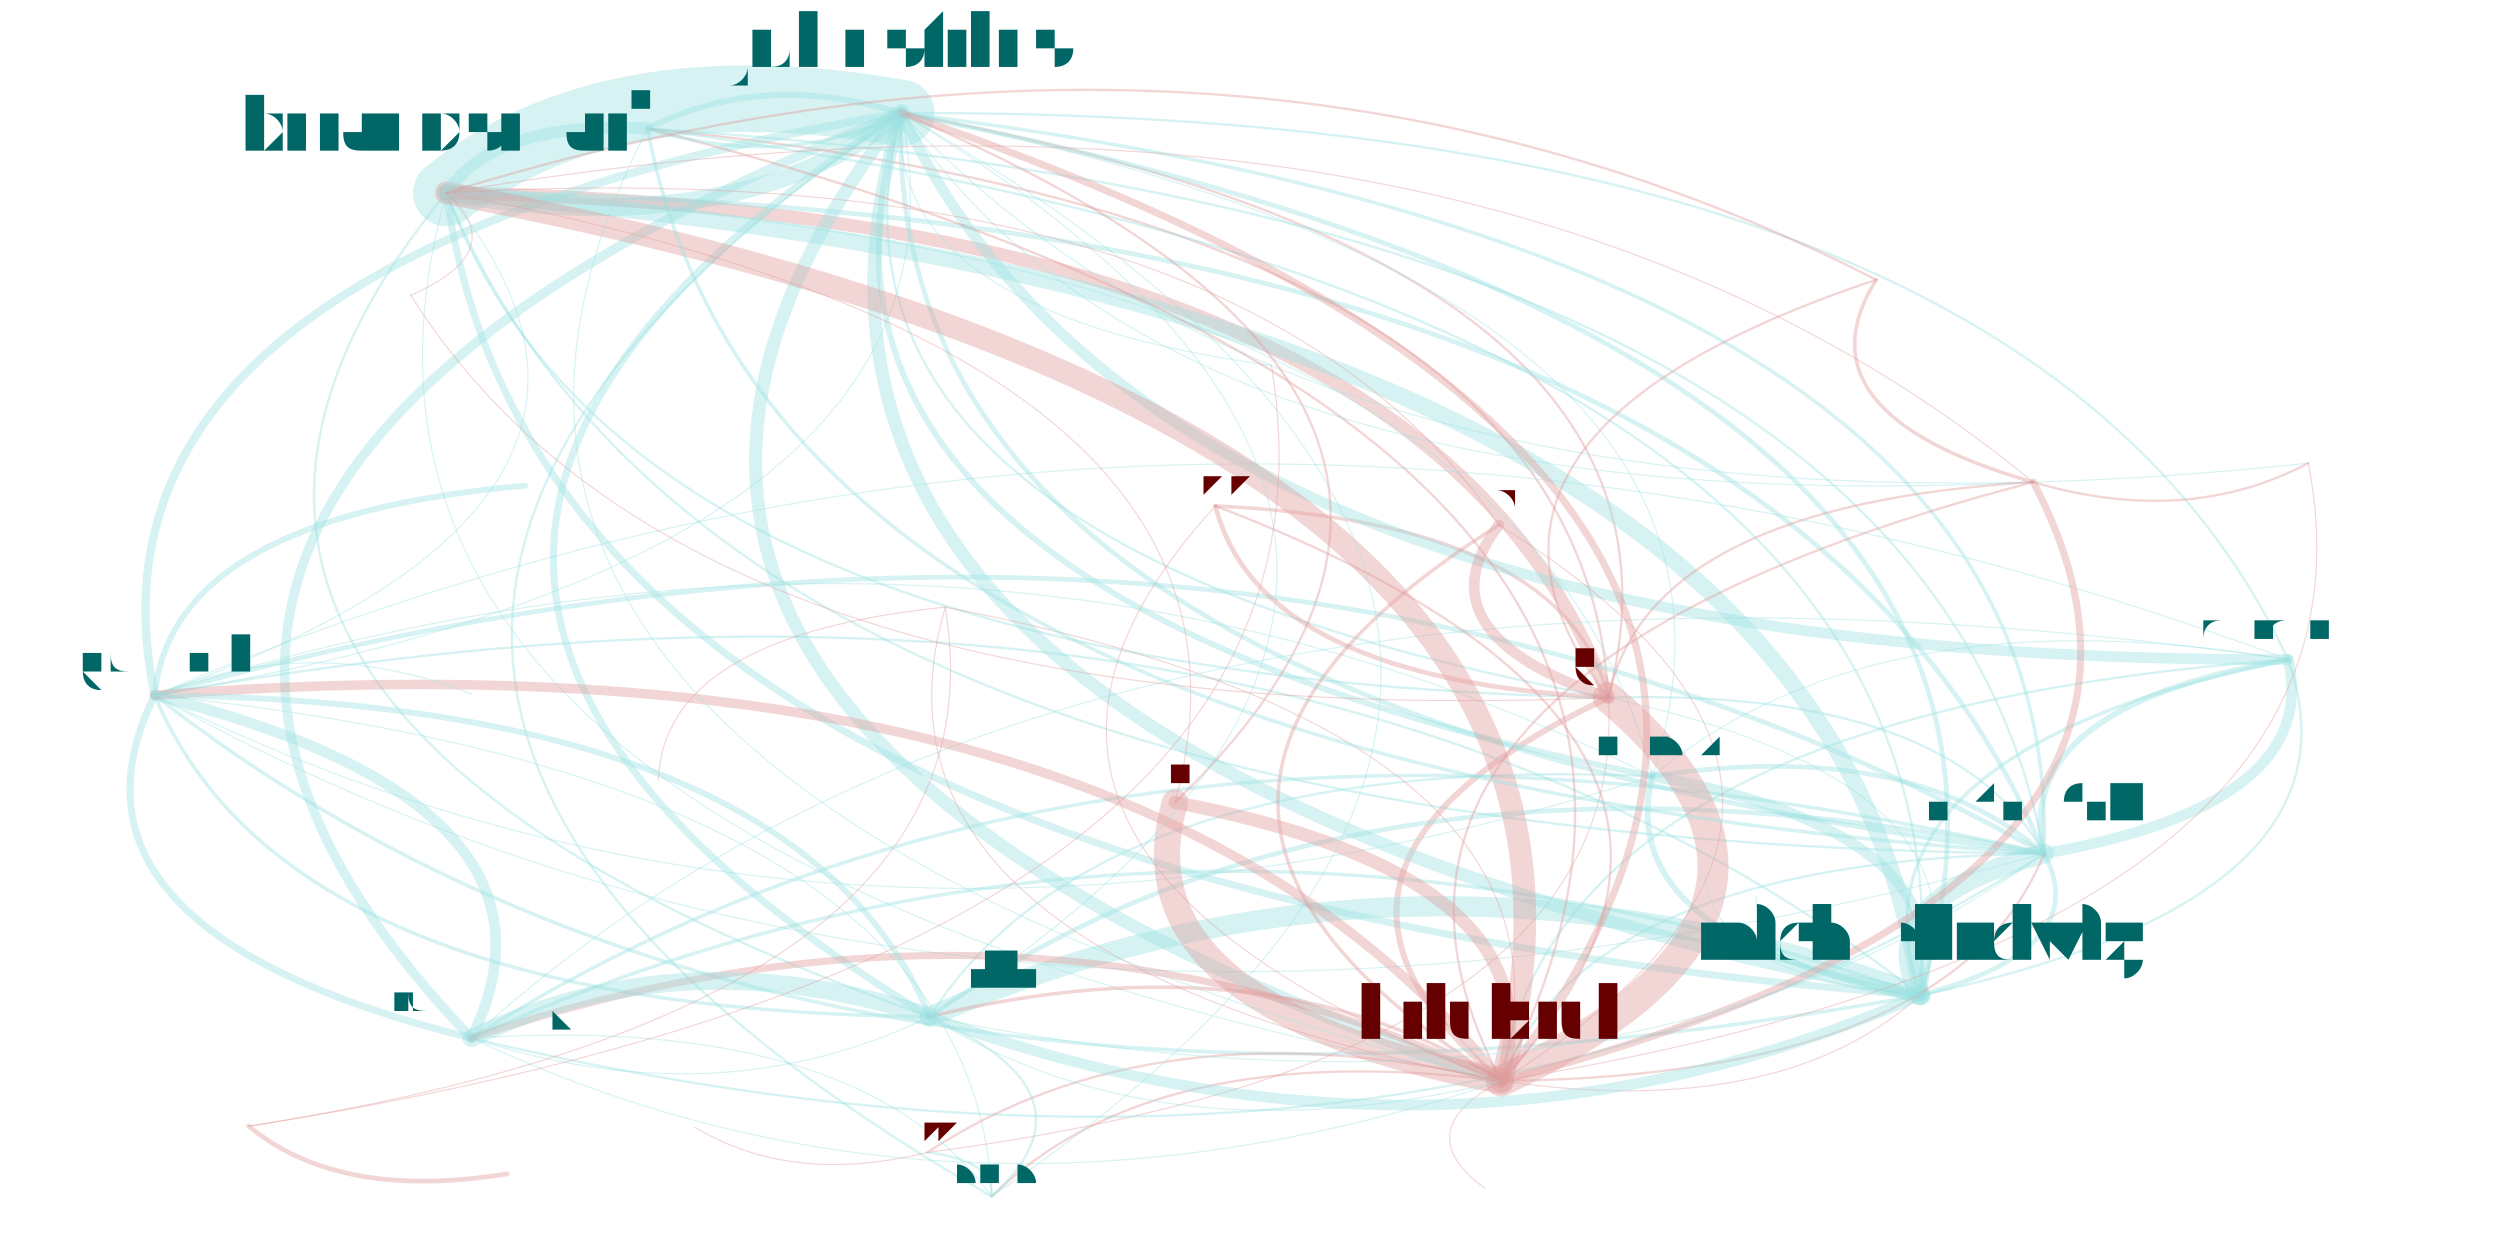
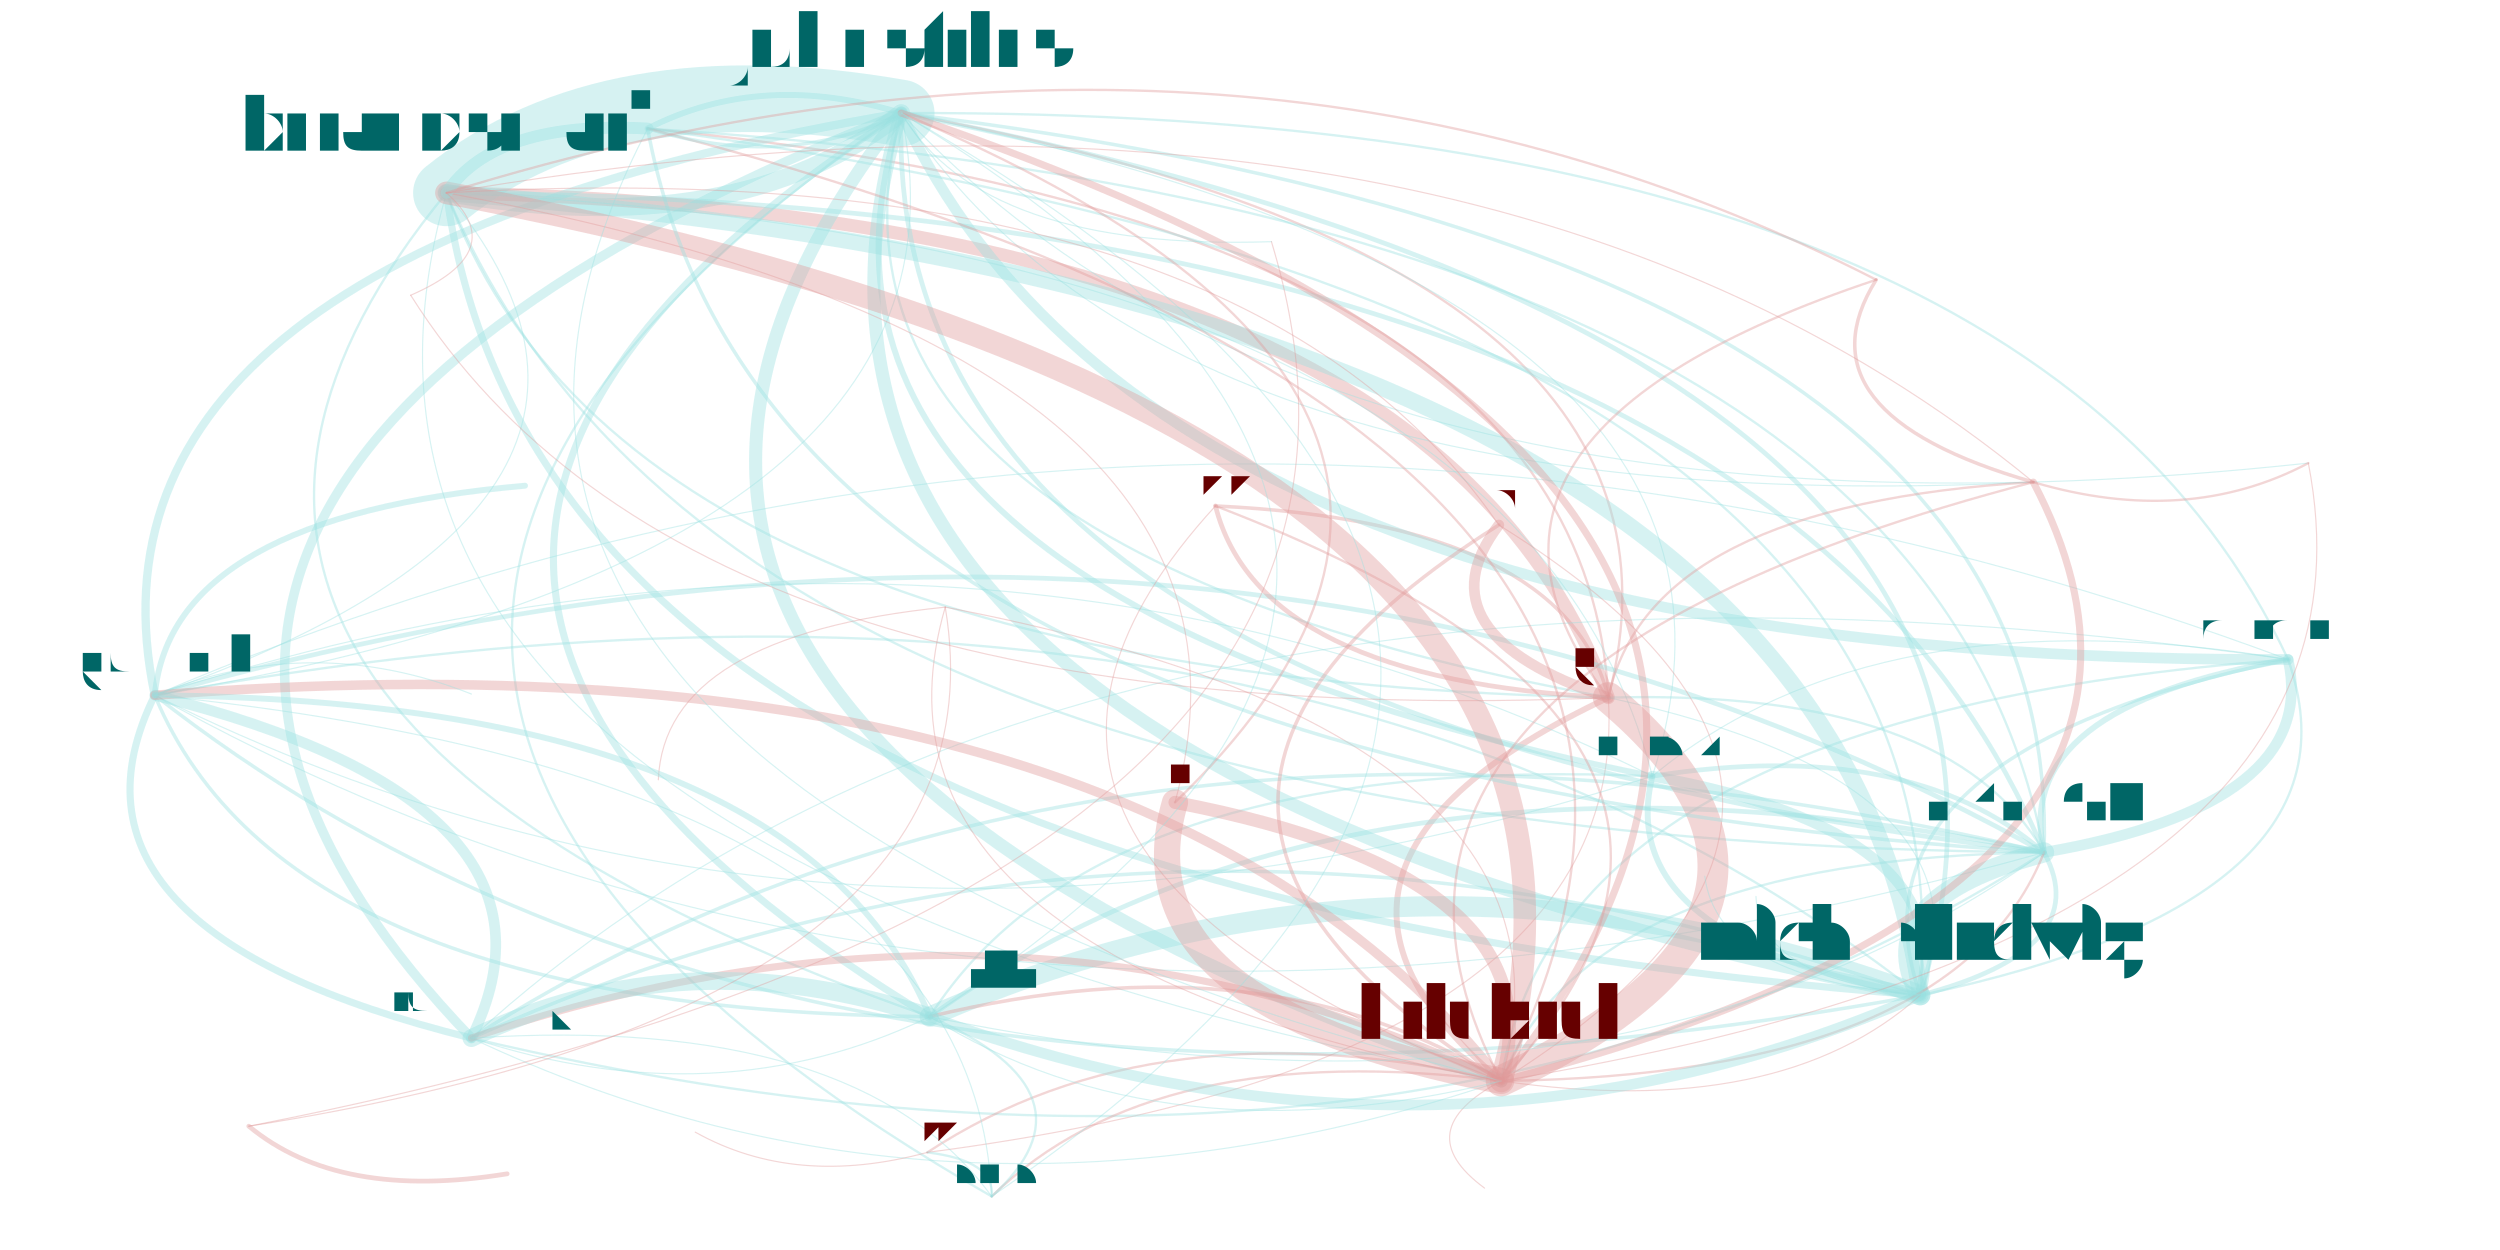
<svg xmlns="http://www.w3.org/2000/svg" width="4000" height="2000" viewBox="-0.025 -0.025 2.05 1.05">
  <style>
    path {
      fill: none;
      stroke-linecap: round;
      stroke-opacity: 0.4;
    }

    text {
      text-anchor: middle;
      alignment-baseline: hanging;
    }
  </style>
  <g opacity="0.4">
    <path d="M0.311 0.217 Q-0.060 0.663 0.729 0.943" stroke="hsl(0.0,100%,35%)" stroke-width="0" />
    <path d="M0.311 0.217 Q0.382 0.179 0.325 0.137" stroke="hsl(0.0,100%,35%)" stroke-width="0" />
    <path d="M0.311 0.217 Q0.531 0.587 1.301 0.561" stroke="hsl(0.0,100%,35%)" stroke-width="0" />
    <path d="M0.729 0.943 Q0.726 0.972 0.783 0.980" stroke="hsl(0.0,100%,35%)" stroke-width="0" />
    <path d="M0.729 0.943 Q1.172 0.459 0.325 0.137" stroke="hsl(0.0,100%,35%)" stroke-width="0" />
    <path d="M0.729 0.943 Q0.681 0.934 0.654 0.956" stroke="hsl(0.0,100%,35%)" stroke-width="0" />
    <path d="M0.729 0.943 Q1.320 0.866 1.301 0.561" stroke="hsl(0.0,100%,35%)" stroke-width="0.001" />
    <path d="M0.729 0.943 Q1.416 0.502 0.707 0.070" stroke="hsl(0.0,100%,35%)" stroke-width="0" />
    <path d="M0.729 0.943 Q0.711 0.621 0.080 0.559" stroke="hsl(0.0,100%,35%)" stroke-width="0" />
    <path d="M0.325 0.137 Q0.170 0.687 1.211 0.883" stroke="hsl(180.0,100%,35%)" stroke-width="0.001" />
    <path d="M0.325 0.137 Q0.569 0.180 0.707 0.070" stroke="hsl(180.0,100%,35%)" stroke-width="0.015" />
    <path d="M0.325 0.137 Q0.255 0.395 0.744 0.485" stroke="hsl(180.0,100%,35%)" stroke-width="0" />
    <path d="M0.325 0.137 Q0.404 0.721 1.563 0.811" stroke="hsl(180.0,100%,35%)" stroke-width="0.006" />
    <path d="M0.325 0.137 Q0.473 0.544 1.301 0.561" stroke="hsl(180.0,100%,35%)" stroke-width="0.002" />
    <path d="M0.325 0.137 Q0.452 0.144 0.494 0.083" stroke="hsl(180.0,100%,35%)" stroke-width="0" />
    <path d="M0.325 0.137 Q0.796 0.525 1.658 0.380" stroke="hsl(180.0,100%,35%)" stroke-width="0" />
    <path d="M0.325 0.137 Q-0.026 0.564 0.731 0.829" stroke="hsl(180.0,100%,35%)" stroke-width="0.002" />
    <path d="M0.325 0.137 Q-0.233 0.496 0.346 0.847" stroke="hsl(180.0,100%,35%)" stroke-width="0" />
-     <path d="M0.325 0.137 Q0.551 0.683 1.667 0.692" stroke="hsl(180.0,100%,35%)" stroke-width="0.002" />
+     <path d="M0.325 0.137 Q0.552 0.682 1.667 0.691" stroke="hsl(180.0,100%,35%)" stroke-width="0.002" />
    <path d="M0.325 0.137 Q-0.166 0.612 0.654 0.956" stroke="hsl(180.0,100%,35%)" stroke-width="0" />
    <path d="M1.301 0.561 Q1.152 0.153 0.325 0.137" stroke="hsl(0.0,100%,35%)" stroke-width="0.011" />
    <path d="M1.301 0.561 Q1.280 0.160 0.494 0.083" stroke="hsl(0.0,100%,35%)" stroke-width="0.002" />
-     <path d="M1.301 0.561 Q1.379 0.699 1.667 0.692" stroke="hsl(0.0,100%,35%)" stroke-width="0" />
+     <path d="M1.301 0.561 Q1.380 0.699 1.667 0.691" stroke="hsl(0.0,100%,35%)" stroke-width="0" />
    <path d="M1.301 0.561 Q1.265 0.414 0.971 0.400" stroke="hsl(0.0,100%,35%)" stroke-width="0.003" />
    <path d="M1.301 0.561 Q1.371 0.470 1.209 0.416" stroke="hsl(0.0,100%,35%)" stroke-width="0" />
    <path d="M1.301 0.561 Q0.998 0.704 1.211 0.883" stroke="hsl(0.0,100%,35%)" stroke-width="0.005" />
    <path d="M1.301 0.561 Q1.397 0.196 0.707 0.070" stroke="hsl(0.0,100%,35%)" stroke-width="0.002" />
    <path d="M1.301 0.561 Q0.709 0.637 0.729 0.943" stroke="hsl(0.0,100%,35%)" stroke-width="0" />
    <path d="M1.301 0.561 Q0.662 0.629 0.654 0.956" stroke="hsl(0.0,100%,35%)" stroke-width="0" />
    <path d="M1.301 0.561 Q0.692 0.316 0.080 0.559" stroke="hsl(0.0,100%,35%)" stroke-width="0" />
    <path d="M1.301 0.561 Q1.624 0.542 1.658 0.380" stroke="hsl(0.0,100%,35%)" stroke-width="0" />
    <path d="M1.872 0.529 Q1.656 0.066 0.707 0.070" stroke="hsl(180.0,100%,35%)" stroke-width="0.002" />
    <path d="M1.872 0.529 Q1.492 0.608 1.563 0.811" stroke="hsl(180.0,100%,35%)" stroke-width="0.003" />
    <path d="M1.872 0.529 Q0.854 0.383 0.346 0.847" stroke="hsl(180.0,100%,35%)" stroke-width="0.001" />
    <path d="M1.872 0.529 Q0.951 0.186 0.080 0.559" stroke="hsl(180.0,100%,35%)" stroke-width="0.001" />
    <path d="M1.872 0.529 Q1.526 0.471 1.338 0.627" stroke="hsl(180.0,100%,35%)" stroke-width="0.001" />
-     <path d="M1.872 0.529 Q1.639 0.569 1.667 0.692" stroke="hsl(180.0,100%,35%)" stroke-width="0.005" />
+     <path d="M1.872 0.529 Q1.639 0.569 1.667 0.691" stroke="hsl(180.0,100%,35%)" stroke-width="0.005" />
    <path d="M1.872 0.529 Q1.258 0.574 1.211 0.883" stroke="hsl(180.0,100%,35%)" stroke-width="0.002" />
    <path d="M1.872 0.529 Q1.412 0.023 0.325 0.137" stroke="hsl(180.0,100%,35%)" stroke-width="0" />
    <path d="M0.707 0.070 Q0.462 0.027 0.325 0.137" stroke="hsl(180.0,100%,35%)" stroke-width="0.056" />
    <path d="M0.707 0.070 Q0.590 0.034 0.494 0.083" stroke="hsl(180.0,100%,35%)" stroke-width="0.005" />
    <path d="M0.707 0.070 Q0.111 0.454 0.731 0.829" stroke="hsl(180.0,100%,35%)" stroke-width="0.006" />
    <path d="M0.707 0.070 Q0.922 0.532 1.872 0.529" stroke="hsl(180.0,100%,35%)" stroke-width="0.009" />
    <path d="M0.707 0.070 Q0.611 0.434 1.301 0.561" stroke="hsl(180.0,100%,35%)" stroke-width="0.002" />
    <path d="M0.707 0.070 Q0.542 0.612 1.563 0.811" stroke="hsl(180.0,100%,35%)" stroke-width="0.011" />
    <path d="M0.707 0.070 Q0.934 0.415 1.658 0.380" stroke="hsl(180.0,100%,35%)" stroke-width="0.001" />
    <path d="M0.707 0.070 Q0.002 0.189 0.080 0.559" stroke="hsl(180.0,100%,35%)" stroke-width="0.007" />
-     <path d="M0.707 0.070 Q0.689 0.573 1.667 0.692" stroke="hsl(180.0,100%,35%)" stroke-width="0.004" />
+     <path d="M0.707 0.070 Q0.690 0.573 1.667 0.691" stroke="hsl(180.0,100%,35%)" stroke-width="0.004" />
    <path d="M0.707 0.070 Q0.577 0.475 1.338 0.627" stroke="hsl(180.0,100%,35%)" stroke-width="0.005" />
    <path d="M0.707 0.070 Q-0.096 0.387 0.346 0.847" stroke="hsl(180.0,100%,35%)" stroke-width="0.008" />
    <path d="M0.707 0.070 Q1.063 0.453 1.889 0.364" stroke="hsl(180.0,100%,35%)" stroke-width="0.001" />
    <path d="M0.707 0.070 Q0.017 0.540 0.783 0.980" stroke="hsl(180.0,100%,35%)" stroke-width="0.002" />
    <path d="M0.707 0.070 Q0.157 0.309 0.503 0.630" stroke="hsl(180.0,100%,35%)" stroke-width="0" />
    <path d="M0.707 0.070 Q0.308 0.578 1.211 0.883" stroke="hsl(180.0,100%,35%)" stroke-width="0.011" />
    <path d="M0.707 0.070 Q0.020 0.511 0.729 0.943" stroke="hsl(180.0,100%,35%)" stroke-width="0" />
    <path d="M0.707 0.070 Q0.615 0.135 0.721 0.194" stroke="hsl(180.0,100%,35%)" stroke-width="0" />
-     <path d="M0.707 0.070 Q0.163 0.390 0.669 0.726" stroke="hsl(180.0,100%,35%)" stroke-width="0" />
-     <path d="M0.707 0.070 Q0.693 0.238 1.018 0.282" stroke="hsl(180.0,100%,35%)" stroke-width="0.001" />
+     <path d="M0.707 0.070 Q0.202 0.366 0.669 0.678" stroke="hsl(180.0,100%,35%)" stroke-width="0" />
+     <path d="M0.707 0.070 Q0.776 0.186 1.018 0.178" stroke="hsl(180.0,100%,35%)" stroke-width="0.001" />
    <path d="M0.707 0.070 Q0.393 0.285 0.744 0.485" stroke="hsl(180.0,100%,35%)" stroke-width="0" />
    <path d="M1.563 0.811 Q1.023 0.388 0.080 0.559" stroke="hsl(180.0,100%,35%)" stroke-width="0.002" />
-     <path d="M1.563 0.811 Q1.710 0.772 1.667 0.692" stroke="hsl(180.0,100%,35%)" stroke-width="0.004" />
+     <path d="M1.563 0.811 Q1.711 0.772 1.667 0.691" stroke="hsl(180.0,100%,35%)" stroke-width="0.004" />
    <path d="M1.563 0.811 Q1.132 0.653 0.731 0.829" stroke="hsl(180.0,100%,35%)" stroke-width="0.017" />
    <path d="M1.563 0.811 Q1.943 0.731 1.872 0.529" stroke="hsl(180.0,100%,35%)" stroke-width="0.002" />
    <path d="M1.563 0.811 Q1.483 0.226 0.325 0.137" stroke="hsl(180.0,100%,35%)" stroke-width="0.014" />
    <path d="M1.563 0.811 Q1.728 0.269 0.707 0.070" stroke="hsl(180.0,100%,35%)" stroke-width="0.004" />
    <path d="M1.563 0.811 Q1.598 0.674 1.338 0.627" stroke="hsl(180.0,100%,35%)" stroke-width="0.009" />
    <path d="M1.563 0.811 Q0.925 0.586 0.346 0.847" stroke="hsl(180.0,100%,35%)" stroke-width="0.003" />
    <path d="M1.563 0.811 Q1.611 0.233 0.494 0.083" stroke="hsl(180.0,100%,35%)" stroke-width="0.002" />
    <path d="M1.563 0.811 Q1.329 0.777 1.211 0.883" stroke="hsl(180.0,100%,35%)" stroke-width="0" />
    <path d="M1.563 0.811 Q1.632 0.633 1.301 0.561" stroke="hsl(180.0,100%,35%)" stroke-width="0.001" />
    <path d="M0.346 0.847 Q0.443 0.650 0.080 0.559" stroke="hsl(180.0,100%,35%)" stroke-width="0.009" />
    <path d="M0.346 0.847 Q1.148 0.531 0.707 0.070" stroke="hsl(180.0,100%,35%)" stroke-width="0" />
    <path d="M0.346 0.847 Q0.750 1.038 1.211 0.883" stroke="hsl(180.0,100%,35%)" stroke-width="0.001" />
    <path d="M0.346 0.847 Q0.553 0.915 0.731 0.829" stroke="hsl(180.0,100%,35%)" stroke-width="0.001" />
-     <path d="M0.346 0.847 Q1.131 1.034 1.667 0.692" stroke="hsl(180.0,100%,35%)" stroke-width="0.002" />
+     <path d="M0.346 0.847 Q1.131 1.033 1.667 0.691" stroke="hsl(180.0,100%,35%)" stroke-width="0.002" />
    <path d="M0.346 0.847 Q0.904 0.488 0.325 0.137" stroke="hsl(180.0,100%,35%)" stroke-width="0" />
    <path d="M0.346 0.847 Q1.018 0.936 1.338 0.627" stroke="hsl(180.0,100%,35%)" stroke-width="0" />
    <path d="M0.346 0.847 Q0.458 1.001 0.783 0.980" stroke="hsl(180.0,100%,35%)" stroke-width="0" />
    <path d="M0.346 0.847 Q0.984 1.073 1.563 0.811" stroke="hsl(180.0,100%,35%)" stroke-width="0" />
    <path d="M0.080 0.559 Q0.785 0.440 0.707 0.070" stroke="hsl(180.0,100%,35%)" stroke-width="0.001" />
    <path d="M0.080 0.559 Q-0.018 0.757 0.346 0.847" stroke="hsl(180.0,100%,35%)" stroke-width="0.006" />
    <path d="M0.080 0.559 Q0.540 0.397 0.325 0.137" stroke="hsl(180.0,100%,35%)" stroke-width="0.001" />
    <path d="M0.080 0.559 Q0.620 0.982 1.563 0.811" stroke="hsl(180.0,100%,35%)" stroke-width="0.003" />
    <path d="M0.080 0.559 Q0.655 0.845 1.338 0.627" stroke="hsl(180.0,100%,35%)" stroke-width="0.001" />
    <path d="M0.080 0.559 Q0.095 0.910 0.783 0.980" stroke="hsl(180.0,100%,35%)" stroke-width="0" />
-     <path d="M0.080 0.559 Q0.767 0.943 1.667 0.692" stroke="hsl(180.0,100%,35%)" stroke-width="0.001" />
+     <path d="M0.080 0.559 Q0.768 0.943 1.667 0.691" stroke="hsl(180.0,100%,35%)" stroke-width="0.001" />
    <path d="M0.080 0.559 Q0.190 0.824 0.731 0.829" stroke="hsl(180.0,100%,35%)" stroke-width="0.003" />
    <path d="M0.080 0.559 Q0.386 0.948 1.211 0.883" stroke="hsl(180.0,100%,35%)" stroke-width="0" />
    <path d="M0.080 0.559 Q0.050 0.872 0.654 0.956" stroke="hsl(180.0,100%,35%)" stroke-width="0" />
    <path d="M1.338 0.627 Q1.304 0.764 1.563 0.811" stroke="hsl(180.0,100%,35%)" stroke-width="0.005" />
    <path d="M1.338 0.627 Q0.763 0.342 0.080 0.559" stroke="hsl(180.0,100%,35%)" stroke-width="0.001" />
    <path d="M1.338 0.627 Q1.224 0.179 0.325 0.137" stroke="hsl(180.0,100%,35%)" stroke-width="0.001" />
    <path d="M1.338 0.627 Q1.468 0.222 0.707 0.070" stroke="hsl(180.0,100%,35%)" stroke-width="0.001" />
-     <path d="M1.338 0.627 Q1.451 0.725 1.667 0.692" stroke="hsl(180.0,100%,35%)" stroke-width="0" />
+     <path d="M1.338 0.627 Q1.451 0.725 1.667 0.691" stroke="hsl(180.0,100%,35%)" stroke-width="0" />
    <path d="M1.338 0.627 Q0.873 0.607 0.731 0.829" stroke="hsl(180.0,100%,35%)" stroke-width="0.002" />
-     <path d="M1.667 0.692 Q1.520 0.731 1.563 0.811" stroke="hsl(180.0,100%,35%)" stroke-width="0.017" />
-     <path d="M1.667 0.692 Q1.900 0.651 1.872 0.529" stroke="hsl(180.0,100%,35%)" stroke-width="0.009" />
-     <path d="M1.667 0.692 Q0.979 0.308 0.080 0.559" stroke="hsl(180.0,100%,35%)" stroke-width="0.004" />
-     <path d="M1.667 0.692 Q1.440 0.146 0.325 0.137" stroke="hsl(180.0,100%,35%)" stroke-width="0.004" />
-     <path d="M1.667 0.692 Q1.552 0.407 0.971 0.400" stroke="hsl(180.0,100%,35%)" stroke-width="0" />
-     <path d="M1.667 0.692 Q1.589 0.553 1.301 0.561" stroke="hsl(180.0,100%,35%)" stroke-width="0.002" />
-     <path d="M1.667 0.692 Q1.684 0.189 0.707 0.070" stroke="hsl(180.0,100%,35%)" stroke-width="0.003" />
-     <path d="M1.667 0.692 Q1.568 0.153 0.494 0.083" stroke="hsl(180.0,100%,35%)" stroke-width="0.002" />
-     <path d="M1.667 0.692 Q1.089 0.573 0.731 0.829" stroke="hsl(180.0,100%,35%)" stroke-width="0.004" />
-     <path d="M1.667 0.692 Q1.554 0.594 1.338 0.627" stroke="hsl(180.0,100%,35%)" stroke-width="0.004" />
-     <path d="M1.667 0.692 Q0.997 0.630 0.729 0.943" stroke="hsl(180.0,100%,35%)" stroke-width="0" />
-     <path d="M1.667 0.692 Q0.882 0.506 0.346 0.847" stroke="hsl(180.0,100%,35%)" stroke-width="0.003" />
-     <path d="M1.667 0.692 Q1.286 0.697 1.211 0.883" stroke="hsl(180.0,100%,35%)" stroke-width="0.002" />
+     <path d="M1.667 0.691 Q1.519 0.730 1.563 0.811" stroke="hsl(180.0,100%,35%)" stroke-width="0.017" />
+     <path d="M1.667 0.691 Q1.899 0.651 1.872 0.529" stroke="hsl(180.0,100%,35%)" stroke-width="0.009" />
+     <path d="M1.667 0.691 Q0.979 0.308 0.080 0.559" stroke="hsl(180.0,100%,35%)" stroke-width="0.004" />
+     <path d="M1.667 0.691 Q1.439 0.145 0.325 0.137" stroke="hsl(180.0,100%,35%)" stroke-width="0.004" />
+     <path d="M1.667 0.691 Q1.552 0.407 0.971 0.400" stroke="hsl(180.0,100%,35%)" stroke-width="0" />
+     <path d="M1.667 0.691 Q1.588 0.553 1.301 0.561" stroke="hsl(180.0,100%,35%)" stroke-width="0.002" />
+     <path d="M1.667 0.691 Q1.684 0.189 0.707 0.070" stroke="hsl(180.0,100%,35%)" stroke-width="0.003" />
+     <path d="M1.667 0.691 Q1.567 0.152 0.494 0.083" stroke="hsl(180.0,100%,35%)" stroke-width="0.002" />
+     <path d="M1.667 0.691 Q1.088 0.573 0.731 0.829" stroke="hsl(180.0,100%,35%)" stroke-width="0.004" />
+     <path d="M1.667 0.691 Q1.554 0.593 1.338 0.627" stroke="hsl(180.0,100%,35%)" stroke-width="0.004" />
+     <path d="M1.667 0.691 Q0.997 0.629 0.729 0.943" stroke="hsl(180.0,100%,35%)" stroke-width="0" />
+     <path d="M1.667 0.691 Q0.881 0.505 0.346 0.847" stroke="hsl(180.0,100%,35%)" stroke-width="0.003" />
+     <path d="M1.667 0.691 Q1.285 0.696 1.211 0.883" stroke="hsl(180.0,100%,35%)" stroke-width="0.002" />
    <path d="M1.211 0.883 Q0.920 0.846 0.783 0.980" stroke="hsl(0.0,100%,35%)" stroke-width="0.002" />
    <path d="M1.211 0.883 Q1.514 0.740 1.301 0.561" stroke="hsl(0.0,100%,35%)" stroke-width="0.026" />
    <path d="M1.211 0.883 Q1.837 0.721 1.658 0.380" stroke="hsl(0.0,100%,35%)" stroke-width="0.006" />
    <path d="M1.211 0.883 Q1.262 0.711 0.937 0.649" stroke="hsl(0.0,100%,35%)" stroke-width="0.011" />
    <path d="M1.211 0.883 Q1.014 0.760 0.731 0.829" stroke="hsl(0.0,100%,35%)" stroke-width="0.003" />
    <path d="M1.211 0.883 Q0.922 0.816 0.729 0.943" stroke="hsl(0.0,100%,35%)" stroke-width="0.002" />
    <path d="M1.211 0.883 Q1.365 0.333 0.325 0.137" stroke="hsl(0.0,100%,35%)" stroke-width="0.019" />
    <path d="M1.211 0.883 Q0.905 0.495 0.080 0.559" stroke="hsl(0.0,100%,35%)" stroke-width="0.008" />
    <path d="M1.211 0.883 Q1.493 0.340 0.494 0.083" stroke="hsl(0.0,100%,35%)" stroke-width="0.002" />
    <path d="M1.211 0.883 Q0.807 0.692 0.346 0.847" stroke="hsl(0.0,100%,35%)" stroke-width="0.006" />
    <path d="M1.211 0.883 Q1.610 0.376 0.707 0.070" stroke="hsl(0.0,100%,35%)" stroke-width="0.006" />
-     <path d="M1.211 0.883 Q1.592 0.879 1.667 0.692" stroke="hsl(0.0,100%,35%)" stroke-width="0.002" />
+     <path d="M1.211 0.883 Q1.593 0.878 1.667 0.691" stroke="hsl(0.0,100%,35%)" stroke-width="0.002" />
    <path d="M1.211 0.883 Q1.478 0.594 0.971 0.400" stroke="hsl(0.0,100%,35%)" stroke-width="0.002" />
-     <path d="M1.211 0.883 Q1.066 0.696 0.669 0.726" stroke="hsl(0.0,100%,35%)" stroke-width="0" />
+     <path d="M1.211 0.883 Q1.105 0.672 0.669 0.678" stroke="hsl(0.0,100%,35%)" stroke-width="0" />
    <path d="M1.211 0.883 Q1.296 0.591 0.744 0.485" stroke="hsl(0.0,100%,35%)" stroke-width="0.001" />
    <path d="M1.211 0.883 Q1.966 0.759 1.889 0.364" stroke="hsl(0.0,100%,35%)" stroke-width="0.001" />
    <path d="M1.211 0.883 Q1.584 0.649 1.209 0.416" stroke="hsl(0.0,100%,35%)" stroke-width="0.001" />
    <path d="M1.211 0.883 Q1.132 0.925 1.197 0.973" stroke="hsl(0.0,100%,35%)" stroke-width="0.001" />
-     <path d="M1.211 0.883 Q1.595 0.544 1.018 0.282" stroke="hsl(0.0,100%,35%)" stroke-width="0" />
+     <path d="M1.211 0.883 Q1.679 0.492 1.018 0.178" stroke="hsl(0.0,100%,35%)" stroke-width="0" />
    <path d="M1.211 0.883 Q1.445 0.917 1.563 0.811" stroke="hsl(0.0,100%,35%)" stroke-width="0.001" />
    <path d="M1.211 0.883 Q1.825 0.838 1.872 0.529" stroke="hsl(0.0,100%,35%)" stroke-width="0" />
    <path d="M0.744 0.485 Q0.508 0.509 0.503 0.630" stroke="hsl(0.0,100%,35%)" stroke-width="0.001" />
    <path d="M0.744 0.485 Q0.710 0.606 0.937 0.649" stroke="hsl(0.0,100%,35%)" stroke-width="0" />
-     <path d="M0.744 0.485 Q1.040 0.773 1.667 0.692" stroke="hsl(0.0,100%,35%)" stroke-width="0" />
+     <path d="M0.744 0.485 Q1.041 0.773 1.667 0.691" stroke="hsl(0.0,100%,35%)" stroke-width="0" />
    <path d="M0.744 0.485 Q0.659 0.778 1.211 0.883" stroke="hsl(0.0,100%,35%)" stroke-width="0.001" />
    <path d="M0.503 0.630 Q0.457 0.775 0.731 0.829" stroke="hsl(0.0,100%,35%)" stroke-width="0" />
    <path d="M0.503 0.630 Q0.654 0.898 1.211 0.883" stroke="hsl(0.0,100%,35%)" stroke-width="0" />
-     <path d="M0.503 0.630 Q0.509 0.711 0.669 0.726" stroke="hsl(0.0,100%,35%)" stroke-width="0" />
+     <path d="M0.503 0.630 Q0.548 0.687 0.669 0.678" stroke="hsl(0.0,100%,35%)" stroke-width="0" />
    <path d="M0.937 0.649 Q0.887 0.821 1.211 0.883" stroke="hsl(0.0,100%,35%)" stroke-width="0.022" />
    <path d="M0.937 0.649 Q1.285 0.313 0.707 0.070" stroke="hsl(0.0,100%,35%)" stroke-width="0.002" />
    <path d="M0.937 0.649 Q0.971 0.529 0.744 0.485" stroke="hsl(0.0,100%,35%)" stroke-width="0" />
-     <path d="M0.937 0.649 Q1.267 0.816 1.667 0.692" stroke="hsl(0.0,100%,35%)" stroke-width="0" />
+     <path d="M0.937 0.649 Q1.268 0.816 1.667 0.691" stroke="hsl(0.0,100%,35%)" stroke-width="0" />
    <path d="M0.937 0.649 Q1.041 0.270 0.325 0.137" stroke="hsl(0.0,100%,35%)" stroke-width="0.001" />
    <path d="M0.937 0.649 Q1.190 0.678 1.301 0.561" stroke="hsl(0.0,100%,35%)" stroke-width="0" />
    <path d="M0.494 0.083 Q0.366 0.076 0.325 0.137" stroke="hsl(180.0,100%,35%)" stroke-width="0.01" />
    <path d="M0.494 0.083 Q0.611 0.119 0.707 0.070" stroke="hsl(180.0,100%,35%)" stroke-width="0.003" />
-     <path d="M0.494 0.083 Q0.593 0.622 1.667 0.692" stroke="hsl(180.0,100%,35%)" stroke-width="0.003" />
+     <path d="M0.494 0.083 Q0.594 0.622 1.667 0.691" stroke="hsl(180.0,100%,35%)" stroke-width="0.003" />
    <path d="M0.494 0.083 Q0.212 0.626 1.211 0.883" stroke="hsl(180.0,100%,35%)" stroke-width="0.001" />
    <path d="M0.494 0.083 Q0.515 0.483 1.301 0.561" stroke="hsl(180.0,100%,35%)" stroke-width="0" />
    <path d="M0.494 0.083 Q0.015 0.503 0.731 0.829" stroke="hsl(180.0,100%,35%)" stroke-width="0" />
    <path d="M1.658 0.380 Q0.476 0.351 0.159 0.921" stroke="hsl(0.0,100%,35%)" stroke-width="0" />
    <path d="M1.658 0.380 Q1.335 0.399 1.301 0.561" stroke="hsl(0.0,100%,35%)" stroke-width="0.002" />
    <path d="M1.658 0.380 Q1.032 0.543 1.211 0.883" stroke="hsl(0.0,100%,35%)" stroke-width="0.002" />
    <path d="M1.658 0.380 Q1.431 0.035 0.707 0.070" stroke="hsl(0.0,100%,35%)" stroke-width="0" />
    <path d="M1.658 0.380 Q1.787 0.418 1.889 0.364" stroke="hsl(0.0,100%,35%)" stroke-width="0.002" />
    <path d="M1.658 0.380 Q1.186 -0.008 0.325 0.137" stroke="hsl(0.0,100%,35%)" stroke-width="0.001" />
    <path d="M1.658 0.380 Q0.835 0.419 0.731 0.829" stroke="hsl(0.0,100%,35%)" stroke-width="0" />
    <path d="M1.658 0.380 Q1.552 0.338 1.447 0.381" stroke="hsl(0.0,100%,35%)" stroke-width="0" />
    <path d="M0.731 0.829 Q1.162 0.986 1.563 0.811" stroke="hsl(180.0,100%,35%)" stroke-width="0.009" />
    <path d="M0.731 0.829 Q0.621 0.564 0.080 0.559" stroke="hsl(180.0,100%,35%)" stroke-width="0.005" />
    <path d="M0.731 0.829 Q0.524 0.761 0.346 0.847" stroke="hsl(180.0,100%,35%)" stroke-width="0.015" />
    <path d="M0.731 0.829 Q0.928 0.952 1.211 0.883" stroke="hsl(180.0,100%,35%)" stroke-width="0.001" />
    <path d="M0.731 0.829 Q1.082 0.402 0.325 0.137" stroke="hsl(180.0,100%,35%)" stroke-width="0" />
-     <path d="M0.731 0.829 Q1.308 0.948 1.667 0.692" stroke="hsl(180.0,100%,35%)" stroke-width="0.001" />
+     <path d="M0.731 0.829 Q1.309 0.947 1.667 0.691" stroke="hsl(180.0,100%,35%)" stroke-width="0.001" />
    <path d="M0.731 0.829 Q1.326 0.445 0.707 0.070" stroke="hsl(180.0,100%,35%)" stroke-width="0.001" />
    <path d="M0.391 0.383 Q0.094 0.409 0.080 0.559" stroke="hsl(180.0,100%,35%)" stroke-width="0.005" />
    <path d="M0.391 0.383 Q0.204 0.674 0.731 0.829" stroke="hsl(180.0,100%,35%)" stroke-width="0" />
    <path d="M0.391 0.383 Q0.669 0.694 1.338 0.627" stroke="hsl(180.0,100%,35%)" stroke-width="0" />
    <path d="M0.391 0.383 Q0.799 0.290 0.707 0.070" stroke="hsl(180.0,100%,35%)" stroke-width="0" />
-     <path d="M0.391 0.383 Q0.781 0.793 1.667 0.692" stroke="hsl(180.0,100%,35%)" stroke-width="0" />
+     <path d="M0.391 0.383 Q0.782 0.792 1.667 0.691" stroke="hsl(180.0,100%,35%)" stroke-width="0" />
    <path d="M0.971 0.400 Q1.008 0.546 1.301 0.561" stroke="hsl(0.0,100%,35%)" stroke-width="0.004" />
    <path d="M0.971 0.400 Q0.705 0.690 1.211 0.883" stroke="hsl(0.0,100%,35%)" stroke-width="0.001" />
    <path d="M0.971 0.400 Q0.859 0.139 0.325 0.137" stroke="hsl(0.0,100%,35%)" stroke-width="0" />
    <path d="M0.971 0.400 Q1.330 0.528 1.658 0.380" stroke="hsl(0.0,100%,35%)" stroke-width="0" />
    <path d="M0.971 0.400 Q1.077 0.456 1.209 0.416" stroke="hsl(0.0,100%,35%)" stroke-width="0" />
    <path d="M1.209 0.416 Q1.140 0.507 1.301 0.561" stroke="hsl(0.0,100%,35%)" stroke-width="0.009" />
    <path d="M1.209 0.416 Q1.103 0.361 0.971 0.400" stroke="hsl(0.0,100%,35%)" stroke-width="0" />
    <path d="M1.209 0.416 Q0.837 0.650 1.211 0.883" stroke="hsl(0.0,100%,35%)" stroke-width="0.003" />
    <path d="M1.209 0.416 Q0.991 0.099 0.325 0.137" stroke="hsl(0.0,100%,35%)" stroke-width="0.001" />
    <path d="M1.209 0.416 Q0.530 0.262 0.080 0.559" stroke="hsl(0.0,100%,35%)" stroke-width="0" />
    <path d="M1.209 0.416 Q0.548 0.583 0.729 0.943" stroke="hsl(0.0,100%,35%)" stroke-width="0" />
    <path d="M0.783 0.980 Q0.768 0.629 0.080 0.559" stroke="hsl(180.0,100%,35%)" stroke-width="0.001" />
    <path d="M0.783 0.980 Q1.075 1.017 1.211 0.883" stroke="hsl(180.0,100%,35%)" stroke-width="0" />
    <path d="M0.783 0.980 Q1.473 0.510 0.707 0.070" stroke="hsl(180.0,100%,35%)" stroke-width="0.001" />
    <path d="M0.783 0.980 Q0.786 0.950 0.729 0.943" stroke="hsl(180.0,100%,35%)" stroke-width="0.002" />
    <path d="M0.783 0.980 Q0.878 0.894 0.731 0.829" stroke="hsl(180.0,100%,35%)" stroke-width="0.002" />
    <path d="M0.783 0.980 Q0.671 0.826 0.346 0.847" stroke="hsl(180.0,100%,35%)" stroke-width="0.001" />
    <path d="M0.159 0.921 Q0.800 0.820 0.744 0.485" stroke="hsl(0.0,100%,35%)" stroke-width="0.001" />
    <path d="M0.159 0.921 Q0.235 0.984 0.376 0.961" stroke="hsl(0.0,100%,35%)" stroke-width="0.004" />
    <path d="M0.159 0.921 Q0.715 1.113 1.211 0.883" stroke="hsl(0.0,100%,35%)" stroke-width="0" />
-     <path d="M0.159 0.921 Q1.099 0.773 1.018 0.282" stroke="hsl(0.0,100%,35%)" stroke-width="0.001" />
+     <path d="M0.159 0.921 Q1.183 0.721 1.018 0.178" stroke="hsl(0.0,100%,35%)" stroke-width="0.001" />
    <path d="M0.346 0.558 Q0.212 0.505 0.080 0.559" stroke="hsl(180.0,100%,35%)" stroke-width="0.001" />
    <path d="M0.346 0.558 Q0.787 0.791 1.338 0.627" stroke="hsl(180.0,100%,35%)" stroke-width="0" />
    <path d="M0.346 0.558 Q0.753 0.928 1.563 0.811" stroke="hsl(180.0,100%,35%)" stroke-width="0" />
    <path d="M0.295 0.223 Q0.380 0.186 0.325 0.137" stroke="hsl(0.0,100%,35%)" stroke-width="0.001" />
    <path d="M0.295 0.223 Q0.851 0.574 1.658 0.380" stroke="hsl(0.0,100%,35%)" stroke-width="0" />
    <path d="M0.295 0.223 Q0.528 0.593 1.301 0.561" stroke="hsl(0.0,100%,35%)" stroke-width="0.001" />
    <path d="M1.382 0.711 Q1.313 0.212 0.325 0.137" stroke="hsl(180.0,100%,35%)" stroke-width="0" />
    <path d="M1.382 0.711 Q1.393 0.797 1.563 0.811" stroke="hsl(180.0,100%,35%)" stroke-width="0.001" />
    <path d="M1.382 0.711 Q0.852 0.374 0.080 0.559" stroke="hsl(180.0,100%,35%)" stroke-width="0" />
    <path d="M1.526 0.210 Q1.456 0.322 1.658 0.380" stroke="hsl(0.0,100%,35%)" stroke-width="0.003" />
    <path d="M1.526 0.210 Q1.133 0.341 1.301 0.561" stroke="hsl(0.0,100%,35%)" stroke-width="0.002" />
    <path d="M1.526 0.210 Q0.984 -0.067 0.325 0.137" stroke="hsl(0.0,100%,35%)" stroke-width="0.002" />
-     <path d="M0.534 0.922 Q0.615 0.971 0.729 0.943" stroke="hsl(0.0,100%,35%)" stroke-width="0.001" />
-     <path d="M0.534 0.922 Q1.057 0.487 0.325 0.137" stroke="hsl(0.0,100%,35%)" stroke-width="0" />
-     <path d="M0.534 0.922 Q1.185 0.494 0.494 0.083" stroke="hsl(0.0,100%,35%)" stroke-width="0" />
+     <path d="M0.534 0.926 Q0.618 0.973 0.729 0.943" stroke="hsl(0.0,100%,35%)" stroke-width="0.001" />
+     <path d="M0.534 0.926 Q1.061 0.489 0.325 0.137" stroke="hsl(0.0,100%,35%)" stroke-width="0" />
+     <path d="M0.534 0.926 Q1.188 0.496 0.494 0.083" stroke="hsl(0.0,100%,35%)" stroke-width="0" />
    <path d="M1.425 0.728 Q1.428 0.797 1.563 0.811" stroke="hsl(180.0,100%,35%)" stroke-width="0.001" />
    <path d="M1.425 0.728 Q0.888 0.375 0.080 0.559" stroke="hsl(180.0,100%,35%)" stroke-width="0" />
    <path d="M1.425 0.728 Q0.998 0.640 0.731 0.829" stroke="hsl(180.0,100%,35%)" stroke-width="0" />
  </g>
  <text x="0.311" y="0.214" font-size="0.006" fill="hsl(0.0,100%,20%)">aperez</text>
  <text x="0.729" y="0.934" font-size="0.018" fill="hsl(0.0,100%,20%)">scroggo</text>
  <text x="0.325" y="0.101" font-size="0.072" fill="hsl(180.0,100%,20%)">brianosman</text>
  <text x="1.301" y="0.536" font-size="0.05" fill="hsl(0.0,100%,20%)">bungeman</text>
  <text x="1.872" y="0.511" font-size="0.035" fill="hsl(180.0,100%,20%)">armansito</text>
  <text x="0.707" y="0.032" font-size="0.075" fill="hsl(180.0,100%,20%)">johnstiles</text>
  <text x="1.563" y="0.780" font-size="0.062" fill="hsl(180.0,100%,20%)">michaelludwig</text>
  <text x="0.346" y="0.826" font-size="0.044" fill="hsl(180.0,100%,20%)">nicolettep</text>
  <text x="0.080" y="0.536" font-size="0.046" fill="hsl(180.0,100%,20%)">egdaniel</text>
  <text x="1.338" y="0.611" font-size="0.032" fill="hsl(180.0,100%,20%)">jamesgk</text>
-   <text x="1.667" y="0.666" font-size="0.051" fill="hsl(180.0,100%,20%)">jvanverth</text>
+   <text x="1.667" y="0.665" font-size="0.051" fill="hsl(180.0,100%,20%)">jvanverth</text>
  <text x="1.211" y="0.848" font-size="0.071" fill="hsl(0.0,100%,20%)">kjlubick</text>
  <text x="0.744" y="0.479" font-size="0.014" fill="hsl(0.0,100%,20%)">borenet</text>
  <text x="0.503" y="0.625" font-size="0.01" fill="hsl(0.0,100%,20%)">rmistry</text>
  <text x="0.937" y="0.632" font-size="0.035" fill="hsl(0.0,100%,20%)">lovisolo</text>
  <text x="0.494" y="0.067" font-size="0.032" fill="hsl(180.0,100%,20%)">herb</text>
  <text x="1.658" y="0.367" font-size="0.027" fill="hsl(0.0,100%,20%)">fmalita</text>
  <text x="0.731" y="0.804" font-size="0.049" fill="hsl(180.0,100%,20%)">robertphillips</text>
  <text x="0.654" y="0.952" font-size="0.007" fill="hsl(0.0,100%,20%)">jreck</text>
  <text x="0.391" y="0.375" font-size="0.015" fill="hsl(180.0,100%,20%)">briansalomon</text>
  <text x="0.971" y="0.390" font-size="0.019" fill="hsl(0.0,100%,20%)">jlavrova</text>
  <text x="1.209" y="0.405" font-size="0.023" fill="hsl(0.0,100%,20%)">drott</text>
  <text x="0.783" y="0.970" font-size="0.02" fill="hsl(180.0,100%,20%)">nscobie</text>
  <text x="0.159" y="0.914" font-size="0.015" fill="hsl(0.0,100%,20%)">sharaks</text>
  <text x="1.889" y="0.358" font-size="0.012" fill="hsl(0.0,100%,20%)">jmbetancourt</text>
  <text x="1.447" y="0.379" font-size="0.004" fill="hsl(0.0,100%,20%)">bwils</text>
  <text x="0.346" y="0.554" font-size="0.008" fill="hsl(180.0,100%,20%)">hitawala</text>
  <text x="0.721" y="0.192" font-size="0.004" fill="hsl(180.0,100%,20%)">djsollen</text>
-   <text x="0.669" y="0.723" font-size="0.006" fill="hsl(0.0,100%,20%)">jcgregorio</text>
-   <text x="1.018" y="0.278" font-size="0.009" fill="hsl(180.0,100%,20%)">cmumford</text>
+   <text x="0.669" y="0.675" font-size="0.006" fill="hsl(0.0,100%,20%)">jcgregorio</text>
+   <text x="1.018" y="0.173" font-size="0.009" fill="hsl(180.0,100%,20%)">cmumford</text>
  <text x="1.197" y="0.971" font-size="0.005" fill="hsl(0.0,100%,20%)">tdenniston</text>
  <text x="0.295" y="0.219" font-size="0.009" fill="hsl(0.0,100%,20%)">kschmi</text>
  <text x="1.382" y="0.707" font-size="0.007" fill="hsl(180.0,100%,20%)">lokokung</text>
  <text x="1.526" y="0.203" font-size="0.015" fill="hsl(0.0,100%,20%)">mike</text>
-   <text x="0.534" y="0.918" font-size="0.007" fill="hsl(0.0,100%,20%)">nigeltao</text>
+   <text x="0.534" y="0.922" font-size="0.007" fill="hsl(0.0,100%,20%)">nigeltao</text>
  <text x="1.425" y="0.724" font-size="0.008" fill="hsl(180.0,100%,20%)">penghuang</text>
  <text x="0.376" y="0.955" font-size="0.012" fill="hsl(0.0,100%,20%)">hcm</text>
</svg>
